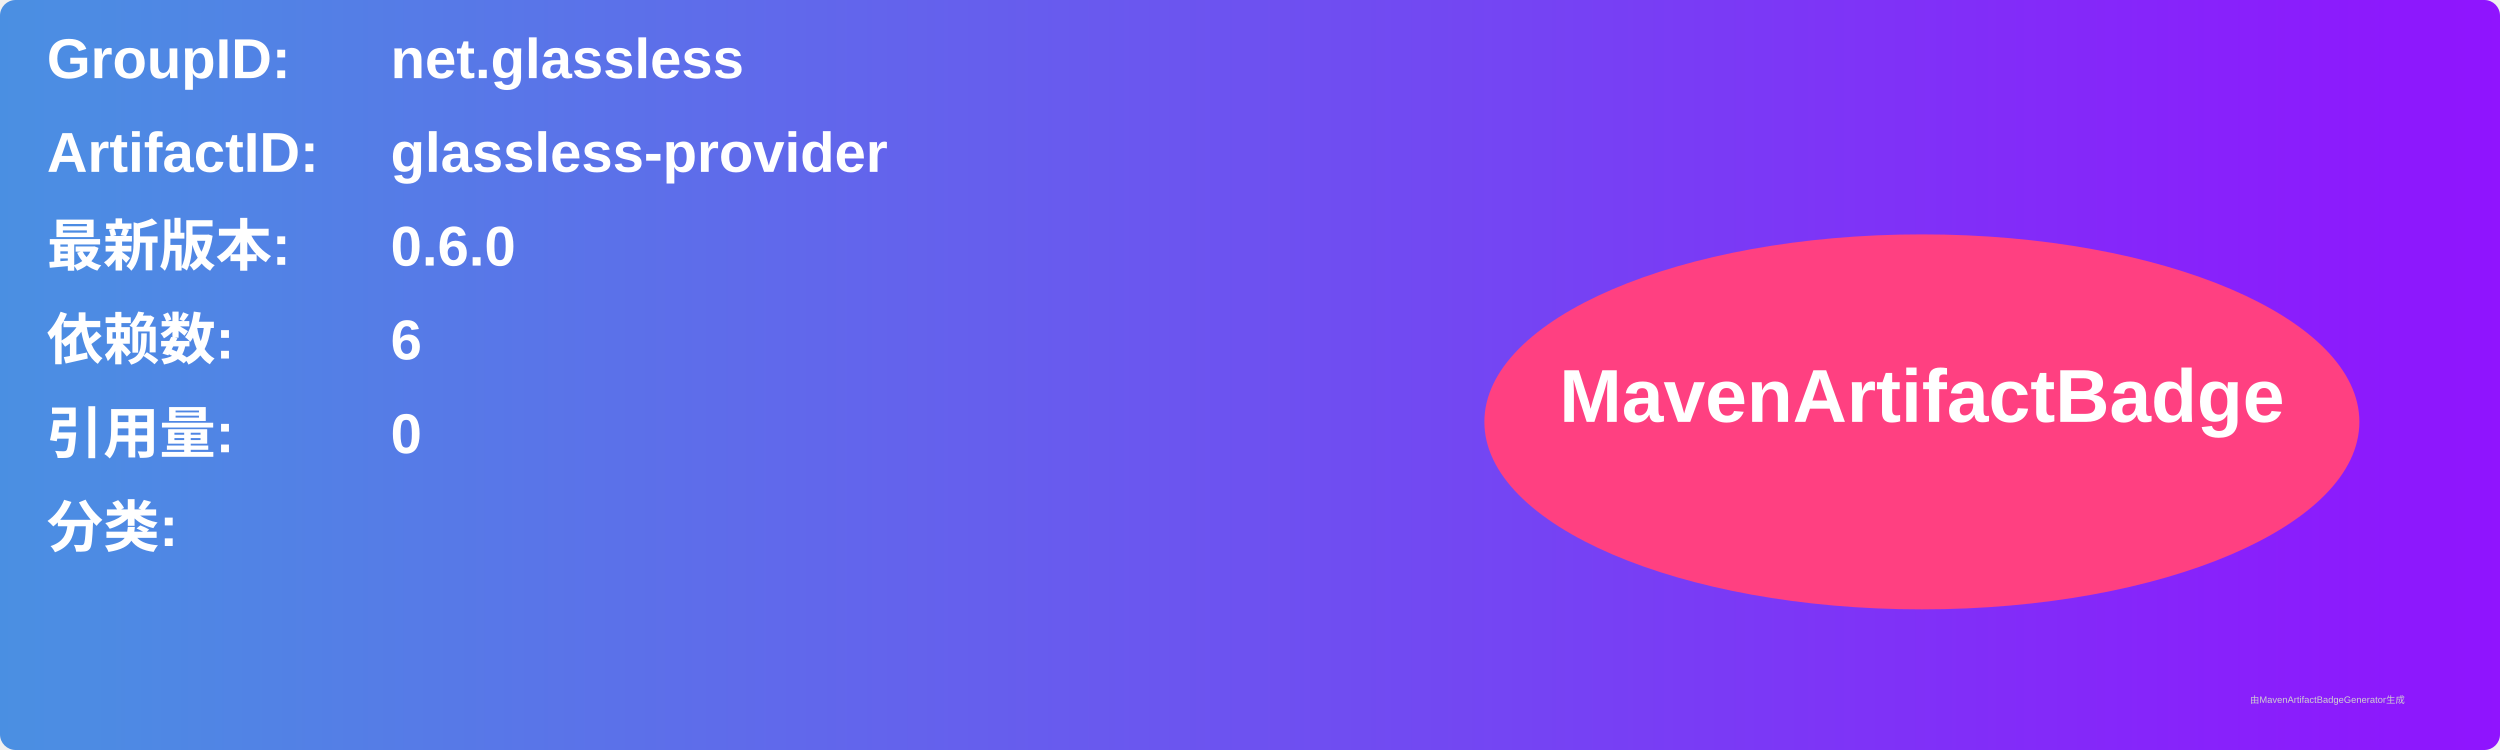
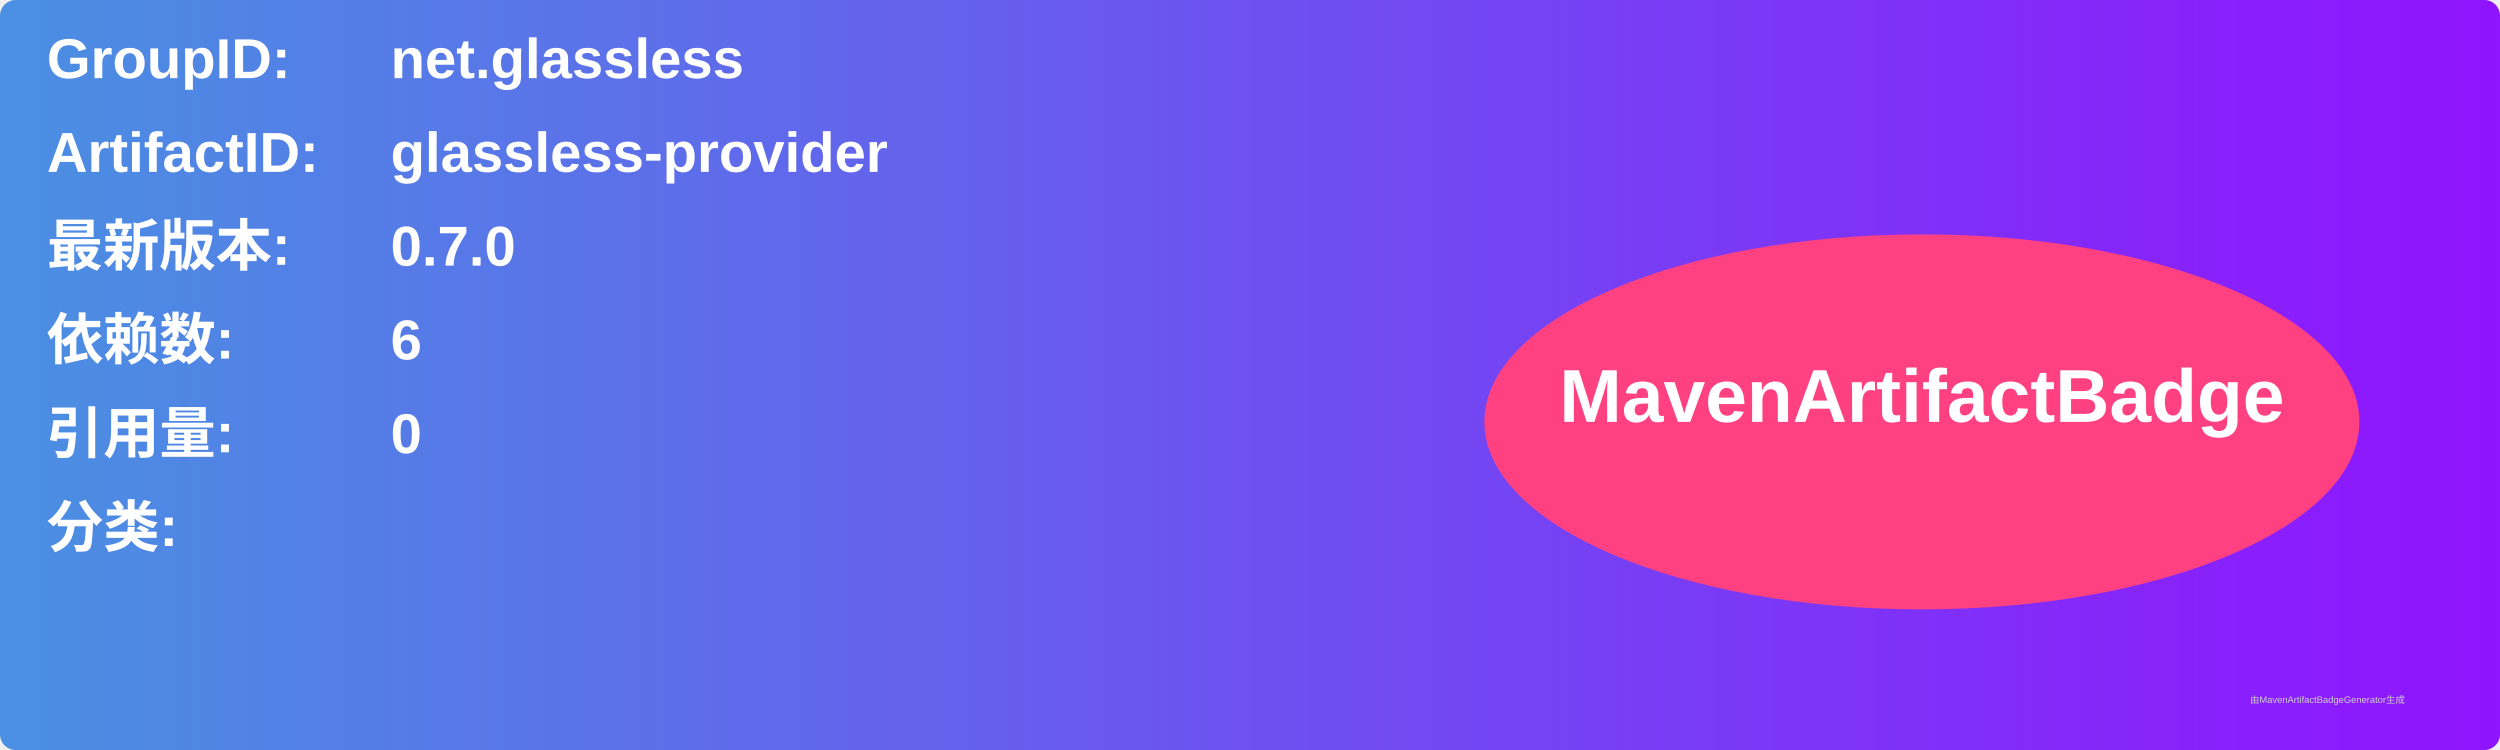
<svg xmlns="http://www.w3.org/2000/svg" width="800" height="240" viewBox="0 0 800 240">
  <linearGradient id="grad" x1="0%" y1="0%" x2="100%" y2="0%">
    <stop offset="0%" stop-color="#4a90e2" />
    <stop offset="100%" stop-color="#9013fe" />
  </linearGradient>
  <rect width="100%" height="100%" rx="5" ry="5" fill="url(#grad)" />
  <g transform="translate(15, 15)">
    <text x="0" y="10" font-family="Arial" font-size="18" fill="white" font-weight="bold" width="260">GroupID:</text>
    <text x="110" y="10" font-family="Arial" font-size="18" fill="white" font-weight="bold" width="460">net.glassless</text>
    <text x="0" y="40" font-family="Arial" font-size="18" fill="white" font-weight="bold" width="260">ArtifactID:</text>
    <text x="110" y="40" font-family="Arial" font-size="18" fill="white" font-weight="bold" width="460">glassless-provider</text>
    <text x="0" y="70" font-family="Arial" font-size="18" fill="white" font-weight="bold">最新版本:</text>
    <text x="110" y="70" font-family="Arial" font-size="18" fill="white" font-weight="bold">
-       <tspan font-weight="bold">0.6.0</tspan>
+       <tspan font-weight="bold">0.7.0</tspan>
    </text>
    <text x="0" y="100" font-family="Arial" font-size="18" fill="white" font-weight="bold">依赖数: </text>
    <text x="110" y="100" font-family="Arial" font-size="18" fill="white">
      <tspan font-weight="bold">6</tspan>
    </text>
    <text x="0" y="130" font-family="Arial" font-size="18" fill="white" font-weight="bold">引用量: </text>
    <text x="110" y="130" font-family="Arial" font-size="18" fill="white">
      <tspan font-weight="bold">0</tspan>
    </text>
    <text x="0" y="160" font-family="Arial" font-size="18" fill="white" font-weight="bold">分类:</text>
    <text x="10" y="190" font-family="Arial" font-size="10" fill="white">
      <tspan font-weight="bold" />
    </text>
    <ellipse cx="600" cy="120" rx="140" ry="60" fill="#ff4081" />
    <text x="600" y="120" text-anchor="middle" font-family="Arial" font-size="24" fill="white" font-weight="bold">MavenArtifactBadge</text>
  </g>
  <text x="720" y="225" font-family="Arial" font-size="3" fill="#d0d0d0">由MavenArtifactBadgeGenerator生成</text>
</svg>
